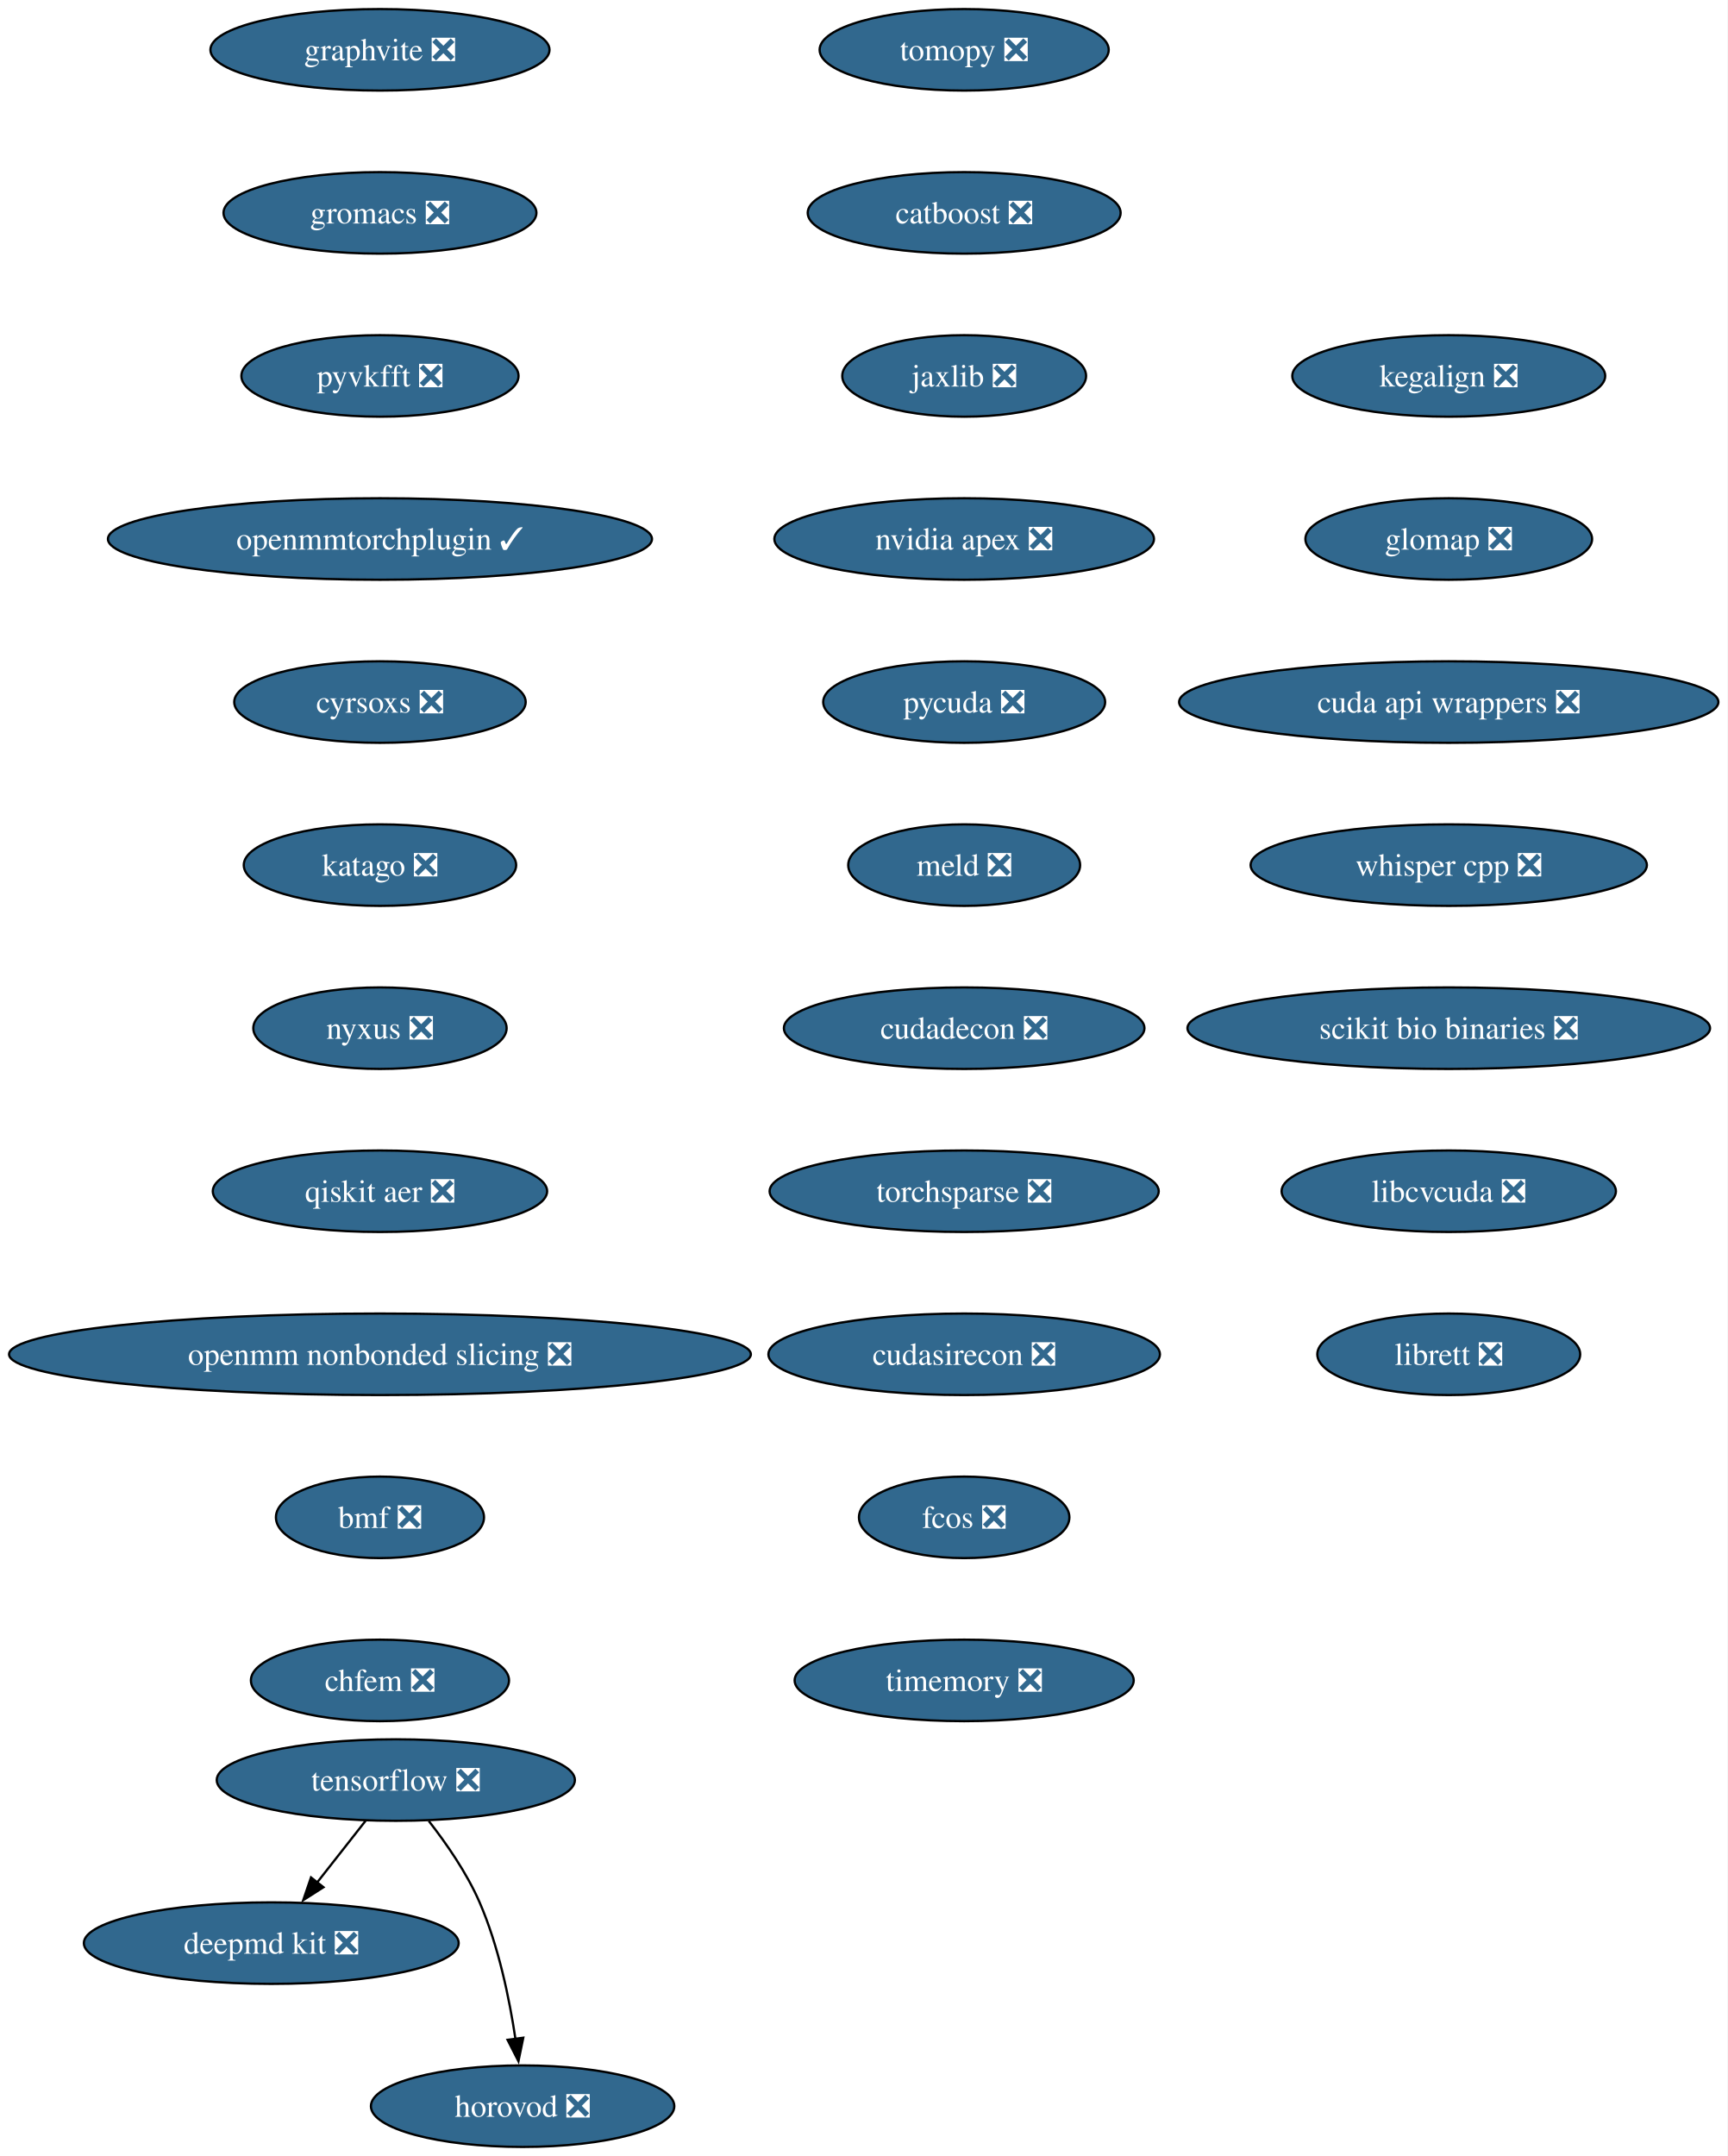
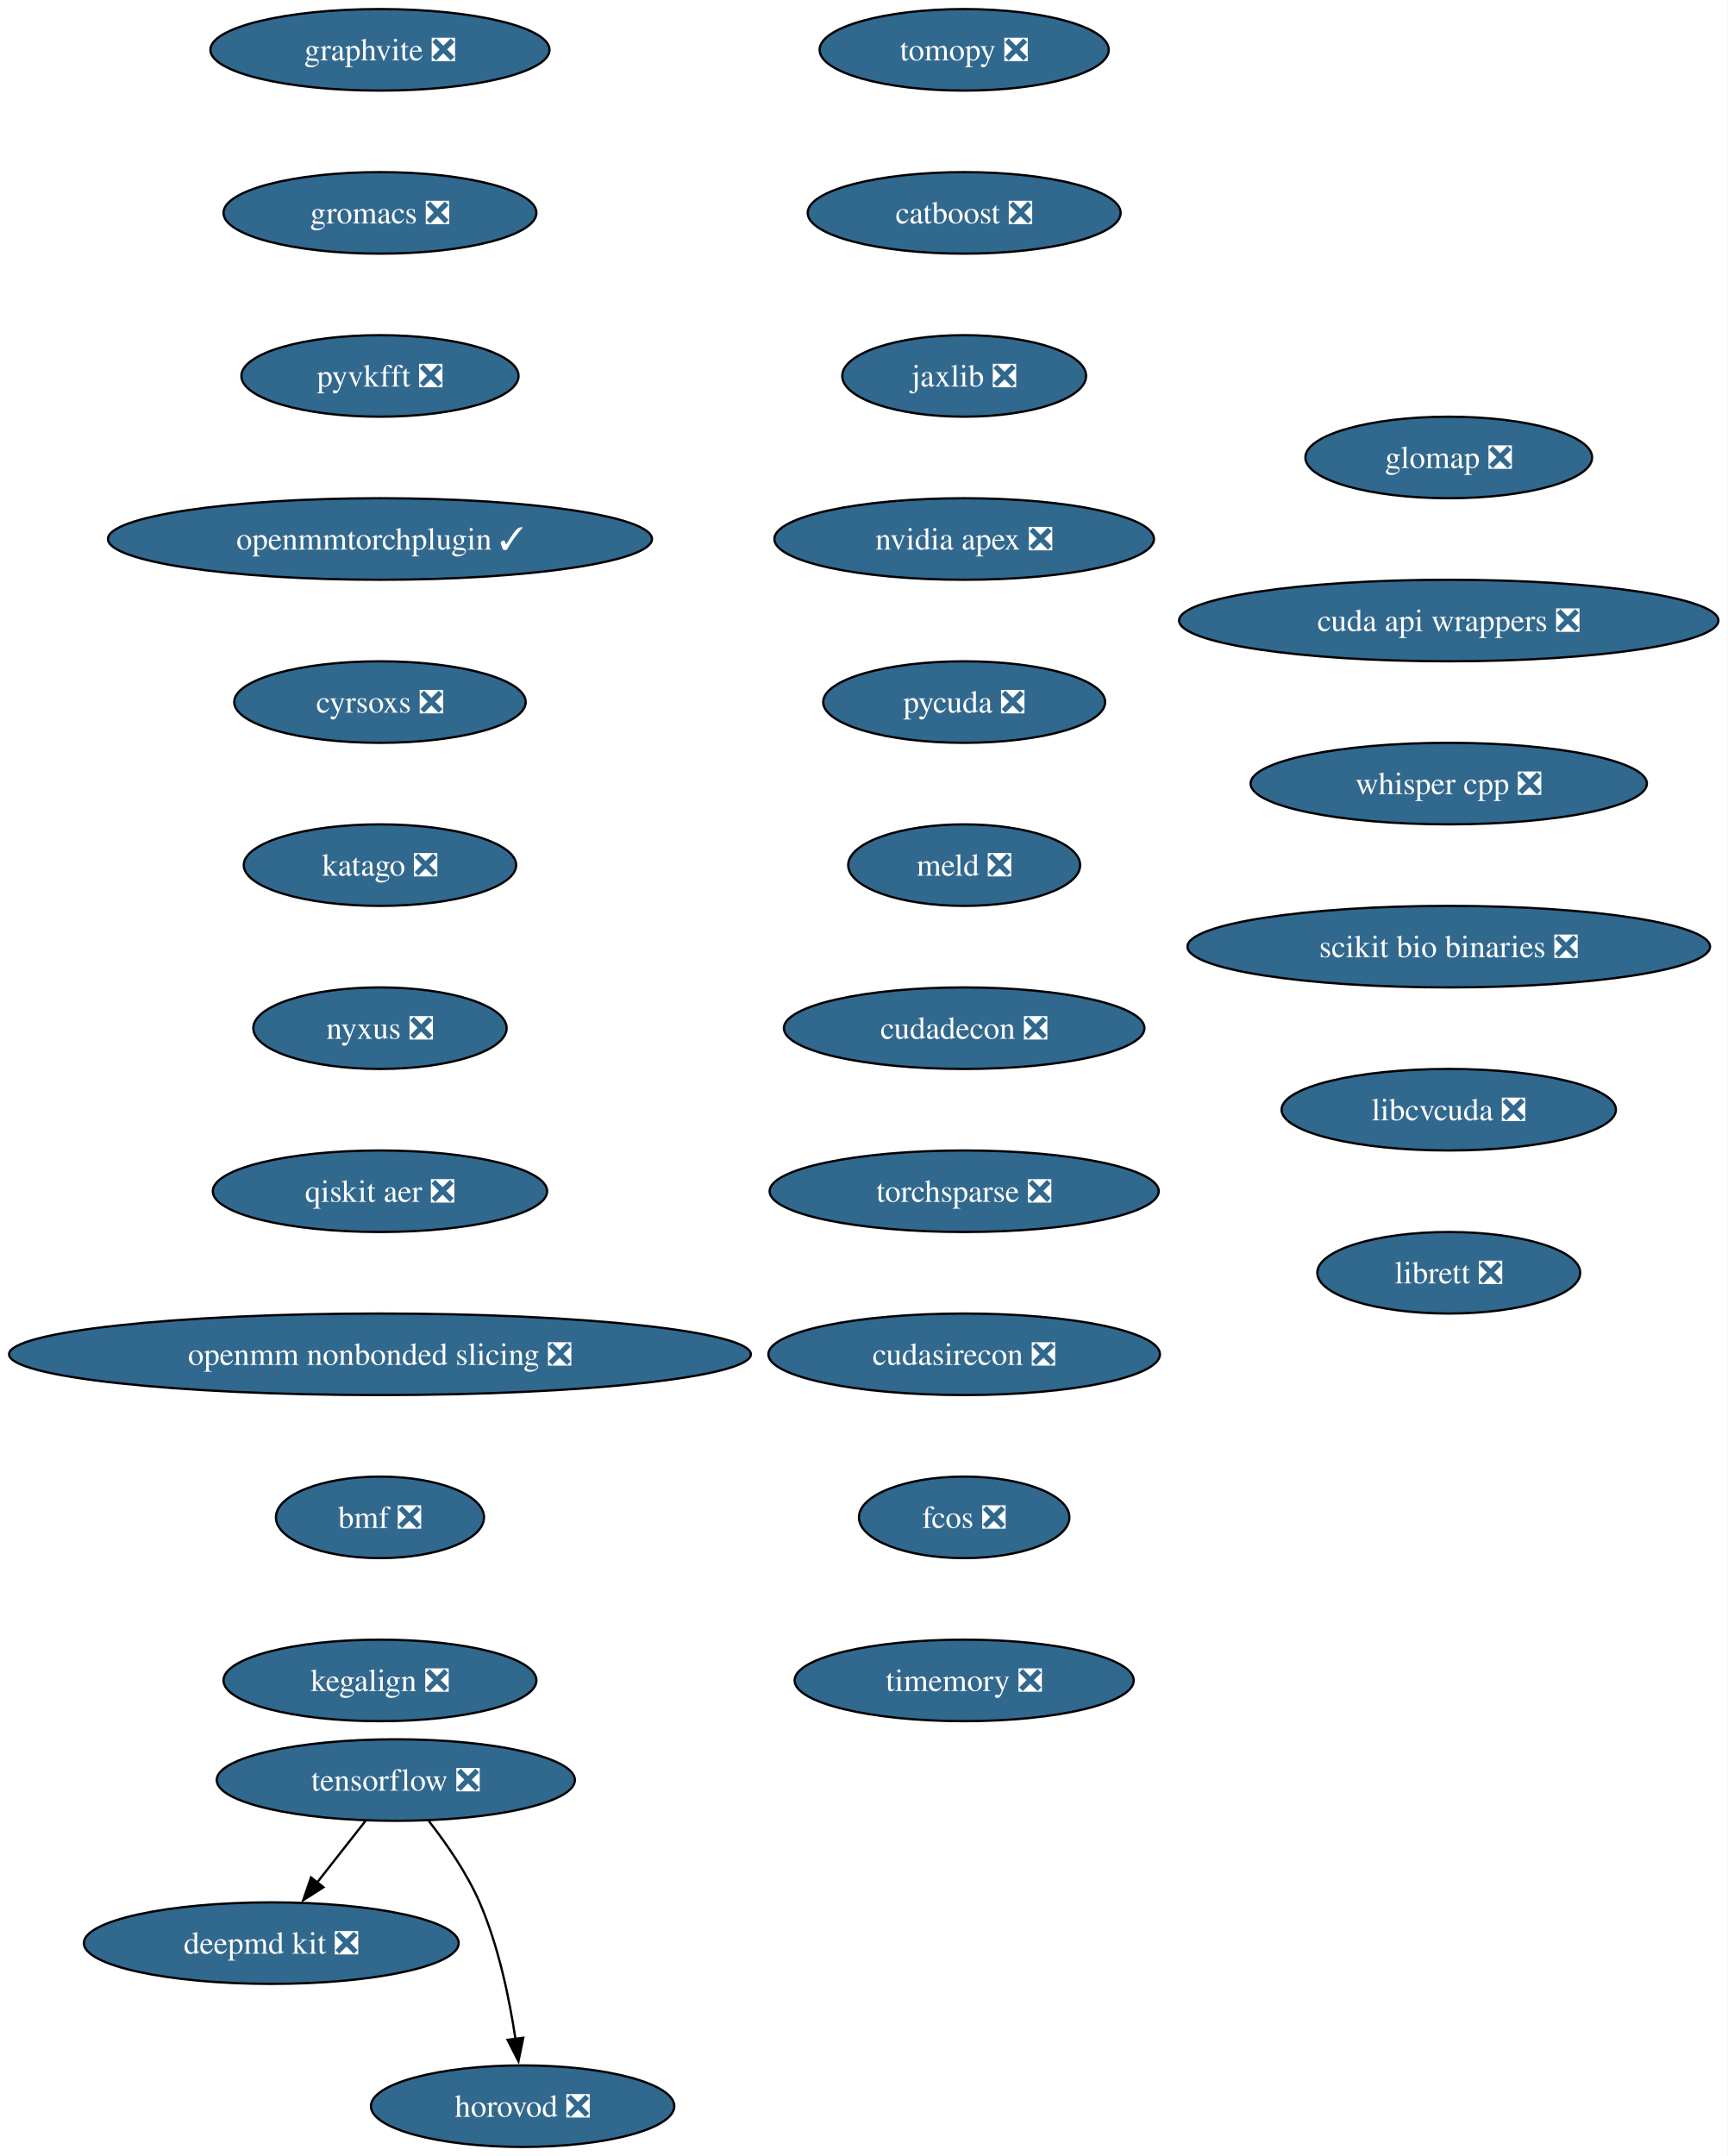
<svg xmlns="http://www.w3.org/2000/svg" xmlns:xlink="http://www.w3.org/1999/xlink" width="763pt" height="952pt" viewBox="0.00 0.00 763.00 952.00">
  <g id="graph0" class="graph" transform="scale(1 1) rotate(0) translate(4 948)">
    <polygon fill="white" stroke="none" points="-4,4 -4,-948 758.87,-948 758.87,4 -4,4" />
    <g id="node1" class="node">
      <g id="a_node1">
        <a xlink:href="https://github.com/conda-forge/tomopy-feedstock/pull/88" xlink:title="tomopy ❎">
          <ellipse fill="#31688e" stroke="black" cx="421.8" cy="-926" rx="63.84" ry="18" />
          <text xml:space="preserve" text-anchor="middle" x="421.8" y="-921.33" font-family="Times,serif" font-size="14.00" fill="white">tomopy ❎</text>
        </a>
      </g>
    </g>
    <g id="node2" class="node">
      <g id="a_node2">
        <a xlink:href="https://github.com/conda-forge/catboost-feedstock/pull/150" xlink:title="catboost ❎">
          <ellipse fill="#31688e" stroke="black" cx="421.8" cy="-854" rx="69.1" ry="18" />
          <text xml:space="preserve" text-anchor="middle" x="421.8" y="-849.33" font-family="Times,serif" font-size="14.00" fill="white">catboost ❎</text>
        </a>
      </g>
    </g>
    <g id="node6" class="node">
      <g id="a_node6">
        <a xlink:href="https://github.com/conda-forge/jaxlib-feedstock/pull/323" xlink:title="jaxlib ❎">
          <ellipse fill="#31688e" stroke="black" cx="421.8" cy="-782" rx="53.84" ry="18" />
          <text xml:space="preserve" text-anchor="middle" x="421.8" y="-777.33" font-family="Times,serif" font-size="14.00" fill="white">jaxlib ❎</text>
        </a>
      </g>
    </g>
    <g id="node3" class="node">
      <g id="a_node3">
        <a xlink:href="https://github.com/conda-forge/tensorflow-feedstock/pull/490" xlink:title="tensorflow ❎">
          <ellipse fill="#31688e" stroke="black" cx="170.8" cy="-162" rx="79.09" ry="18" />
          <text xml:space="preserve" text-anchor="middle" x="170.8" y="-157.32" font-family="Times,serif" font-size="14.00" fill="white">tensorflow ❎</text>
        </a>
      </g>
    </g>
    <g id="node4" class="node">
      <g id="a_node4">
        <a xlink:href="https://github.com/conda-forge/deepmd-kit-feedstock/pull/137" xlink:title="deepmd kit ❎">
          <ellipse fill="#31688e" stroke="black" cx="115.8" cy="-90" rx="82.77" ry="18" />
          <text xml:space="preserve" text-anchor="middle" x="115.8" y="-85.33" font-family="Times,serif" font-size="14.00" fill="white">deepmd kit ❎</text>
        </a>
      </g>
    </g>
    <g id="edge2" class="edge">
      <path fill="none" stroke="black" d="M157.48,-144.05C151.06,-135.89 143.23,-125.91 136.09,-116.82" />
      <polygon fill="black" stroke="black" points="138.85,-114.68 129.92,-108.98 133.35,-119 138.85,-114.68" />
    </g>
    <g id="node5" class="node">
      <g id="a_node5">
        <a xlink:href="https://github.com/conda-forge/horovod-feedstock/pull/50" xlink:title="horovod ❎">
          <ellipse fill="#31688e" stroke="black" cx="226.8" cy="-18" rx="66.99" ry="18" />
          <text xml:space="preserve" text-anchor="middle" x="226.8" y="-13.32" font-family="Times,serif" font-size="14.00" fill="white">horovod ❎</text>
        </a>
      </g>
    </g>
    <g id="edge3" class="edge">
      <path fill="none" stroke="black" d="M185.37,-143.91C193.11,-134.01 202.16,-120.97 207.8,-108 216.18,-88.72 220.98,-65.43 223.66,-47.52" />
      <polygon fill="black" stroke="black" points="227.09,-48.23 224.96,-37.85 220.15,-47.3 227.09,-48.23" />
    </g>
    <g id="node7" class="node">
      <g id="a_node7">
        <a xlink:href="https://github.com/conda-forge/nvidia-apex-feedstock/pull/65" xlink:title="nvidia apex ❎">
          <ellipse fill="#31688e" stroke="black" cx="421.8" cy="-710" rx="83.83" ry="18" />
          <text xml:space="preserve" text-anchor="middle" x="421.8" y="-705.33" font-family="Times,serif" font-size="14.00" fill="white">nvidia apex ❎</text>
        </a>
      </g>
    </g>
    <g id="node8" class="node">
      <g id="a_node8">
        <a xlink:href="https://github.com/conda-forge/pycuda-feedstock/pull/53" xlink:title="pycuda ❎">
          <ellipse fill="#31688e" stroke="black" cx="421.8" cy="-638" rx="62.26" ry="18" />
          <text xml:space="preserve" text-anchor="middle" x="421.8" y="-633.33" font-family="Times,serif" font-size="14.00" fill="white">pycuda ❎</text>
        </a>
      </g>
    </g>
    <g id="node9" class="node">
      <g id="a_node9">
        <a xlink:href="https://github.com/conda-forge/meld-feedstock/pull/31" xlink:title="meld ❎">
          <ellipse fill="#31688e" stroke="black" cx="421.8" cy="-566" rx="51.21" ry="18" />
          <text xml:space="preserve" text-anchor="middle" x="421.8" y="-561.33" font-family="Times,serif" font-size="14.00" fill="white">meld ❎</text>
        </a>
      </g>
    </g>
    <g id="node10" class="node">
      <g id="a_node10">
        <a xlink:href="https://github.com/conda-forge/cudadecon-feedstock/pull/35" xlink:title="cudadecon ❎">
          <ellipse fill="#31688e" stroke="black" cx="421.8" cy="-494" rx="79.62" ry="18" />
          <text xml:space="preserve" text-anchor="middle" x="421.8" y="-489.32" font-family="Times,serif" font-size="14.00" fill="white">cudadecon ❎</text>
        </a>
      </g>
    </g>
    <g id="node11" class="node">
      <g id="a_node11">
        <a xlink:href="https://github.com/conda-forge/torchsparse-feedstock/pull/50" xlink:title="torchsparse ❎">
          <ellipse fill="#31688e" stroke="black" cx="421.8" cy="-422" rx="85.93" ry="18" />
          <text xml:space="preserve" text-anchor="middle" x="421.8" y="-417.32" font-family="Times,serif" font-size="14.00" fill="white">torchsparse ❎</text>
        </a>
      </g>
    </g>
    <g id="node12" class="node">
      <g id="a_node12">
        <a xlink:href="https://github.com/conda-forge/cudasirecon-feedstock/pull/33" xlink:title="cudasirecon ❎">
          <ellipse fill="#31688e" stroke="black" cx="421.8" cy="-350" rx="86.46" ry="18" />
          <text xml:space="preserve" text-anchor="middle" x="421.8" y="-345.32" font-family="Times,serif" font-size="14.00" fill="white">cudasirecon ❎</text>
        </a>
      </g>
    </g>
    <g id="node13" class="node">
      <g id="a_node13">
        <a xlink:href="https://github.com/conda-forge/fcos-feedstock/pull/34" xlink:title="fcos ❎">
          <ellipse fill="#31688e" stroke="black" cx="421.8" cy="-278" rx="46.47" ry="18" />
          <text xml:space="preserve" text-anchor="middle" x="421.8" y="-273.32" font-family="Times,serif" font-size="14.00" fill="white">fcos ❎</text>
        </a>
      </g>
    </g>
    <g id="node14" class="node">
      <g id="a_node14">
        <a xlink:href="https://github.com/conda-forge/timemory-feedstock/pull/26" xlink:title="timemory ❎">
          <ellipse fill="#31688e" stroke="black" cx="421.8" cy="-206" rx="74.88" ry="18" />
          <text xml:space="preserve" text-anchor="middle" x="421.8" y="-201.32" font-family="Times,serif" font-size="14.00" fill="white">timemory ❎</text>
        </a>
      </g>
    </g>
    <g id="node15" class="node">
      <g id="a_node15">
        <a xlink:href="https://github.com/conda-forge/graphvite-feedstock/pull/10" xlink:title="graphvite ❎">
          <ellipse fill="#31688e" stroke="black" cx="163.8" cy="-926" rx="74.88" ry="18" />
          <text xml:space="preserve" text-anchor="middle" x="163.8" y="-921.33" font-family="Times,serif" font-size="14.00" fill="white">graphvite ❎</text>
        </a>
      </g>
    </g>
    <g id="node16" class="node">
      <g id="a_node16">
        <a xlink:href="https://github.com/conda-forge/gromacs-feedstock/pull/81" xlink:title="gromacs ❎">
          <ellipse fill="#31688e" stroke="black" cx="163.8" cy="-854" rx="69.1" ry="18" />
          <text xml:space="preserve" text-anchor="middle" x="163.8" y="-849.33" font-family="Times,serif" font-size="14.00" fill="white">gromacs ❎</text>
        </a>
      </g>
    </g>
    <g id="node17" class="node">
      <g id="a_node17">
        <a xlink:href="https://github.com/conda-forge/pyvkfft-feedstock/pull/32" xlink:title="pyvkfft ❎">
          <ellipse fill="#31688e" stroke="black" cx="163.8" cy="-782" rx="61.2" ry="18" />
          <text xml:space="preserve" text-anchor="middle" x="163.8" y="-777.33" font-family="Times,serif" font-size="14.00" fill="white">pyvkfft ❎</text>
        </a>
      </g>
    </g>
    <g id="node18" class="node">
      <g id="a_node18">
        <a xlink:href="https://github.com/conda-forge/openmmtorchplugin-feedstock/pull/30" xlink:title="openmmtorchplugin ✓">
          <ellipse fill="#31688e" stroke="black" cx="163.8" cy="-710" rx="120.13" ry="18" />
          <text xml:space="preserve" text-anchor="middle" x="163.8" y="-705.33" font-family="Times,serif" font-size="14.00" fill="white">openmmtorchplugin ✓</text>
        </a>
      </g>
    </g>
    <g id="node19" class="node">
      <g id="a_node19">
        <a xlink:href="https://github.com/conda-forge/cyrsoxs-feedstock/pull/29" xlink:title="cyrsoxs ❎">
          <ellipse fill="#31688e" stroke="black" cx="163.8" cy="-638" rx="64.36" ry="18" />
          <text xml:space="preserve" text-anchor="middle" x="163.8" y="-633.33" font-family="Times,serif" font-size="14.00" fill="white">cyrsoxs ❎</text>
        </a>
      </g>
    </g>
    <g id="node20" class="node">
      <g id="a_node20">
        <a xlink:href="https://github.com/conda-forge/katago-feedstock/pull/32" xlink:title="katago ❎">
          <ellipse fill="#31688e" stroke="black" cx="163.8" cy="-566" rx="60.15" ry="18" />
          <text xml:space="preserve" text-anchor="middle" x="163.8" y="-561.33" font-family="Times,serif" font-size="14.00" fill="white">katago ❎</text>
        </a>
      </g>
    </g>
    <g id="node21" class="node">
      <g id="a_node21">
        <a xlink:href="https://github.com/conda-forge/nyxus-feedstock/pull/72" xlink:title="nyxus ❎">
          <ellipse fill="#31688e" stroke="black" cx="163.8" cy="-494" rx="55.94" ry="18" />
          <text xml:space="preserve" text-anchor="middle" x="163.8" y="-489.32" font-family="Times,serif" font-size="14.00" fill="white">nyxus ❎</text>
        </a>
      </g>
    </g>
    <g id="node22" class="node">
      <g id="a_node22">
        <a xlink:href="https://github.com/conda-forge/qiskit-aer-feedstock/pull/71" xlink:title="qiskit aer ❎">
          <ellipse fill="#31688e" stroke="black" cx="163.8" cy="-422" rx="73.83" ry="18" />
          <text xml:space="preserve" text-anchor="middle" x="163.8" y="-417.32" font-family="Times,serif" font-size="14.00" fill="white">qiskit aer ❎</text>
        </a>
      </g>
    </g>
    <g id="node23" class="node">
      <g id="a_node23">
        <a xlink:href="https://github.com/conda-forge/openmm-nonbonded-slicing-feedstock/pull/15" xlink:title="openmm nonbonded slicing ❎">
          <ellipse fill="#31688e" stroke="black" cx="163.8" cy="-350" rx="163.8" ry="18" />
          <text xml:space="preserve" text-anchor="middle" x="163.8" y="-345.32" font-family="Times,serif" font-size="14.00" fill="white">openmm nonbonded slicing ❎</text>
        </a>
      </g>
    </g>
    <g id="node24" class="node">
      <g id="a_node24">
        <a xlink:href="https://github.com/conda-forge/bmf-feedstock/pull/48" xlink:title="bmf ❎">
          <ellipse fill="#31688e" stroke="black" cx="163.8" cy="-278" rx="45.95" ry="18" />
          <text xml:space="preserve" text-anchor="middle" x="163.8" y="-273.32" font-family="Times,serif" font-size="14.00" fill="white">bmf ❎</text>
        </a>
      </g>
    </g>
    <g id="node25" class="node">
      <g id="a_node25">
-         <a xlink:href="https://github.com/conda-forge/chfem-feedstock/pull/11" xlink:title="chfem ❎">
-           <ellipse fill="#31688e" stroke="black" cx="163.8" cy="-206" rx="57" ry="18" />
-           <text xml:space="preserve" text-anchor="middle" x="163.8" y="-201.32" font-family="Times,serif" font-size="14.00" fill="white">chfem ❎</text>
+         <a xlink:href="https://github.com/conda-forge/kegalign-feedstock/pull/13" xlink:title="kegalign ❎">
+           <ellipse fill="#31688e" stroke="black" cx="163.8" cy="-206" rx="69.1" ry="18" />
+           <text xml:space="preserve" text-anchor="middle" x="163.8" y="-201.32" font-family="Times,serif" font-size="14.00" fill="white">kegalign ❎</text>
        </a>
      </g>
    </g>
    <g id="node26" class="node">
      <g id="a_node26">
-         <a xlink:href="https://github.com/conda-forge/kegalign-feedstock/pull/13" xlink:title="kegalign ❎">
-           <ellipse fill="#31688e" stroke="black" cx="635.8" cy="-782" rx="69.1" ry="18" />
-           <text xml:space="preserve" text-anchor="middle" x="635.8" y="-777.33" font-family="Times,serif" font-size="14.00" fill="white">kegalign ❎</text>
+         <a xlink:href="https://github.com/conda-forge/glomap-feedstock/pull/13" xlink:title="glomap ❎">
+           <ellipse fill="#31688e" stroke="black" cx="635.8" cy="-746" rx="63.31" ry="18" />
+           <text xml:space="preserve" text-anchor="middle" x="635.8" y="-741.33" font-family="Times,serif" font-size="14.00" fill="white">glomap ❎</text>
        </a>
      </g>
    </g>
    <g id="node27" class="node">
      <g id="a_node27">
-         <a xlink:href="https://github.com/conda-forge/glomap-feedstock/pull/13" xlink:title="glomap ❎">
-           <ellipse fill="#31688e" stroke="black" cx="635.8" cy="-710" rx="63.31" ry="18" />
-           <text xml:space="preserve" text-anchor="middle" x="635.8" y="-705.33" font-family="Times,serif" font-size="14.00" fill="white">glomap ❎</text>
+         <a xlink:href="https://github.com/conda-forge/cuda-api-wrappers-feedstock/pull/5" xlink:title="cuda api wrappers ❎">
+           <ellipse fill="#31688e" stroke="black" cx="635.8" cy="-674" rx="119.08" ry="18" />
+           <text xml:space="preserve" text-anchor="middle" x="635.8" y="-669.33" font-family="Times,serif" font-size="14.00" fill="white">cuda api wrappers ❎</text>
        </a>
      </g>
    </g>
    <g id="node28" class="node">
      <g id="a_node28">
-         <a xlink:href="https://github.com/conda-forge/cuda-api-wrappers-feedstock/pull/5" xlink:title="cuda api wrappers ❎">
-           <ellipse fill="#31688e" stroke="black" cx="635.8" cy="-638" rx="119.08" ry="18" />
-           <text xml:space="preserve" text-anchor="middle" x="635.8" y="-633.33" font-family="Times,serif" font-size="14.00" fill="white">cuda api wrappers ❎</text>
+         <a xlink:href="https://github.com/conda-forge/whisper.cpp-feedstock/pull/16" xlink:title="whisper cpp ❎">
+           <ellipse fill="#31688e" stroke="black" cx="635.8" cy="-602" rx="87.51" ry="18" />
+           <text xml:space="preserve" text-anchor="middle" x="635.8" y="-597.33" font-family="Times,serif" font-size="14.00" fill="white">whisper cpp ❎</text>
        </a>
      </g>
    </g>
    <g id="node29" class="node">
      <g id="a_node29">
-         <a xlink:href="https://github.com/conda-forge/whisper.cpp-feedstock/pull/16" xlink:title="whisper cpp ❎">
-           <ellipse fill="#31688e" stroke="black" cx="635.8" cy="-566" rx="87.51" ry="18" />
-           <text xml:space="preserve" text-anchor="middle" x="635.8" y="-561.33" font-family="Times,serif" font-size="14.00" fill="white">whisper cpp ❎</text>
+         <a xlink:href="https://github.com/conda-forge/scikit-bio-binaries-feedstock/pull/8" xlink:title="scikit bio binaries ❎">
+           <ellipse fill="#31688e" stroke="black" cx="635.8" cy="-530" rx="115.39" ry="18" />
+           <text xml:space="preserve" text-anchor="middle" x="635.8" y="-525.33" font-family="Times,serif" font-size="14.00" fill="white">scikit bio binaries ❎</text>
        </a>
      </g>
    </g>
    <g id="node30" class="node">
      <g id="a_node30">
-         <a xlink:href="https://github.com/conda-forge/scikit-bio-binaries-feedstock/pull/8" xlink:title="scikit bio binaries ❎">
-           <ellipse fill="#31688e" stroke="black" cx="635.8" cy="-494" rx="115.39" ry="18" />
-           <text xml:space="preserve" text-anchor="middle" x="635.8" y="-489.32" font-family="Times,serif" font-size="14.00" fill="white">scikit bio binaries ❎</text>
+         <a xlink:href="https://github.com/conda-forge/libcvcuda-feedstock/pull/3" xlink:title="libcvcuda ❎">
+           <ellipse fill="#31688e" stroke="black" cx="635.8" cy="-458" rx="73.83" ry="18" />
+           <text xml:space="preserve" text-anchor="middle" x="635.8" y="-453.32" font-family="Times,serif" font-size="14.00" fill="white">libcvcuda ❎</text>
        </a>
      </g>
    </g>
    <g id="node31" class="node">
      <g id="a_node31">
-         <a xlink:href="https://github.com/conda-forge/libcvcuda-feedstock/pull/3" xlink:title="libcvcuda ❎">
-           <ellipse fill="#31688e" stroke="black" cx="635.8" cy="-422" rx="73.83" ry="18" />
-           <text xml:space="preserve" text-anchor="middle" x="635.8" y="-417.32" font-family="Times,serif" font-size="14.00" fill="white">libcvcuda ❎</text>
-         </a>
-       </g>
-     </g>
-     <g id="node32" class="node">
-       <g id="a_node32">
        <a xlink:href="https://github.com/conda-forge/librett-feedstock/pull/1" xlink:title="librett ❎">
-           <ellipse fill="#31688e" stroke="black" cx="635.8" cy="-350" rx="58.05" ry="18" />
-           <text xml:space="preserve" text-anchor="middle" x="635.8" y="-345.32" font-family="Times,serif" font-size="14.00" fill="white">librett ❎</text>
+           <ellipse fill="#31688e" stroke="black" cx="635.8" cy="-386" rx="58.05" ry="18" />
+           <text xml:space="preserve" text-anchor="middle" x="635.8" y="-381.32" font-family="Times,serif" font-size="14.00" fill="white">librett ❎</text>
        </a>
      </g>
    </g>
  </g>
</svg>
